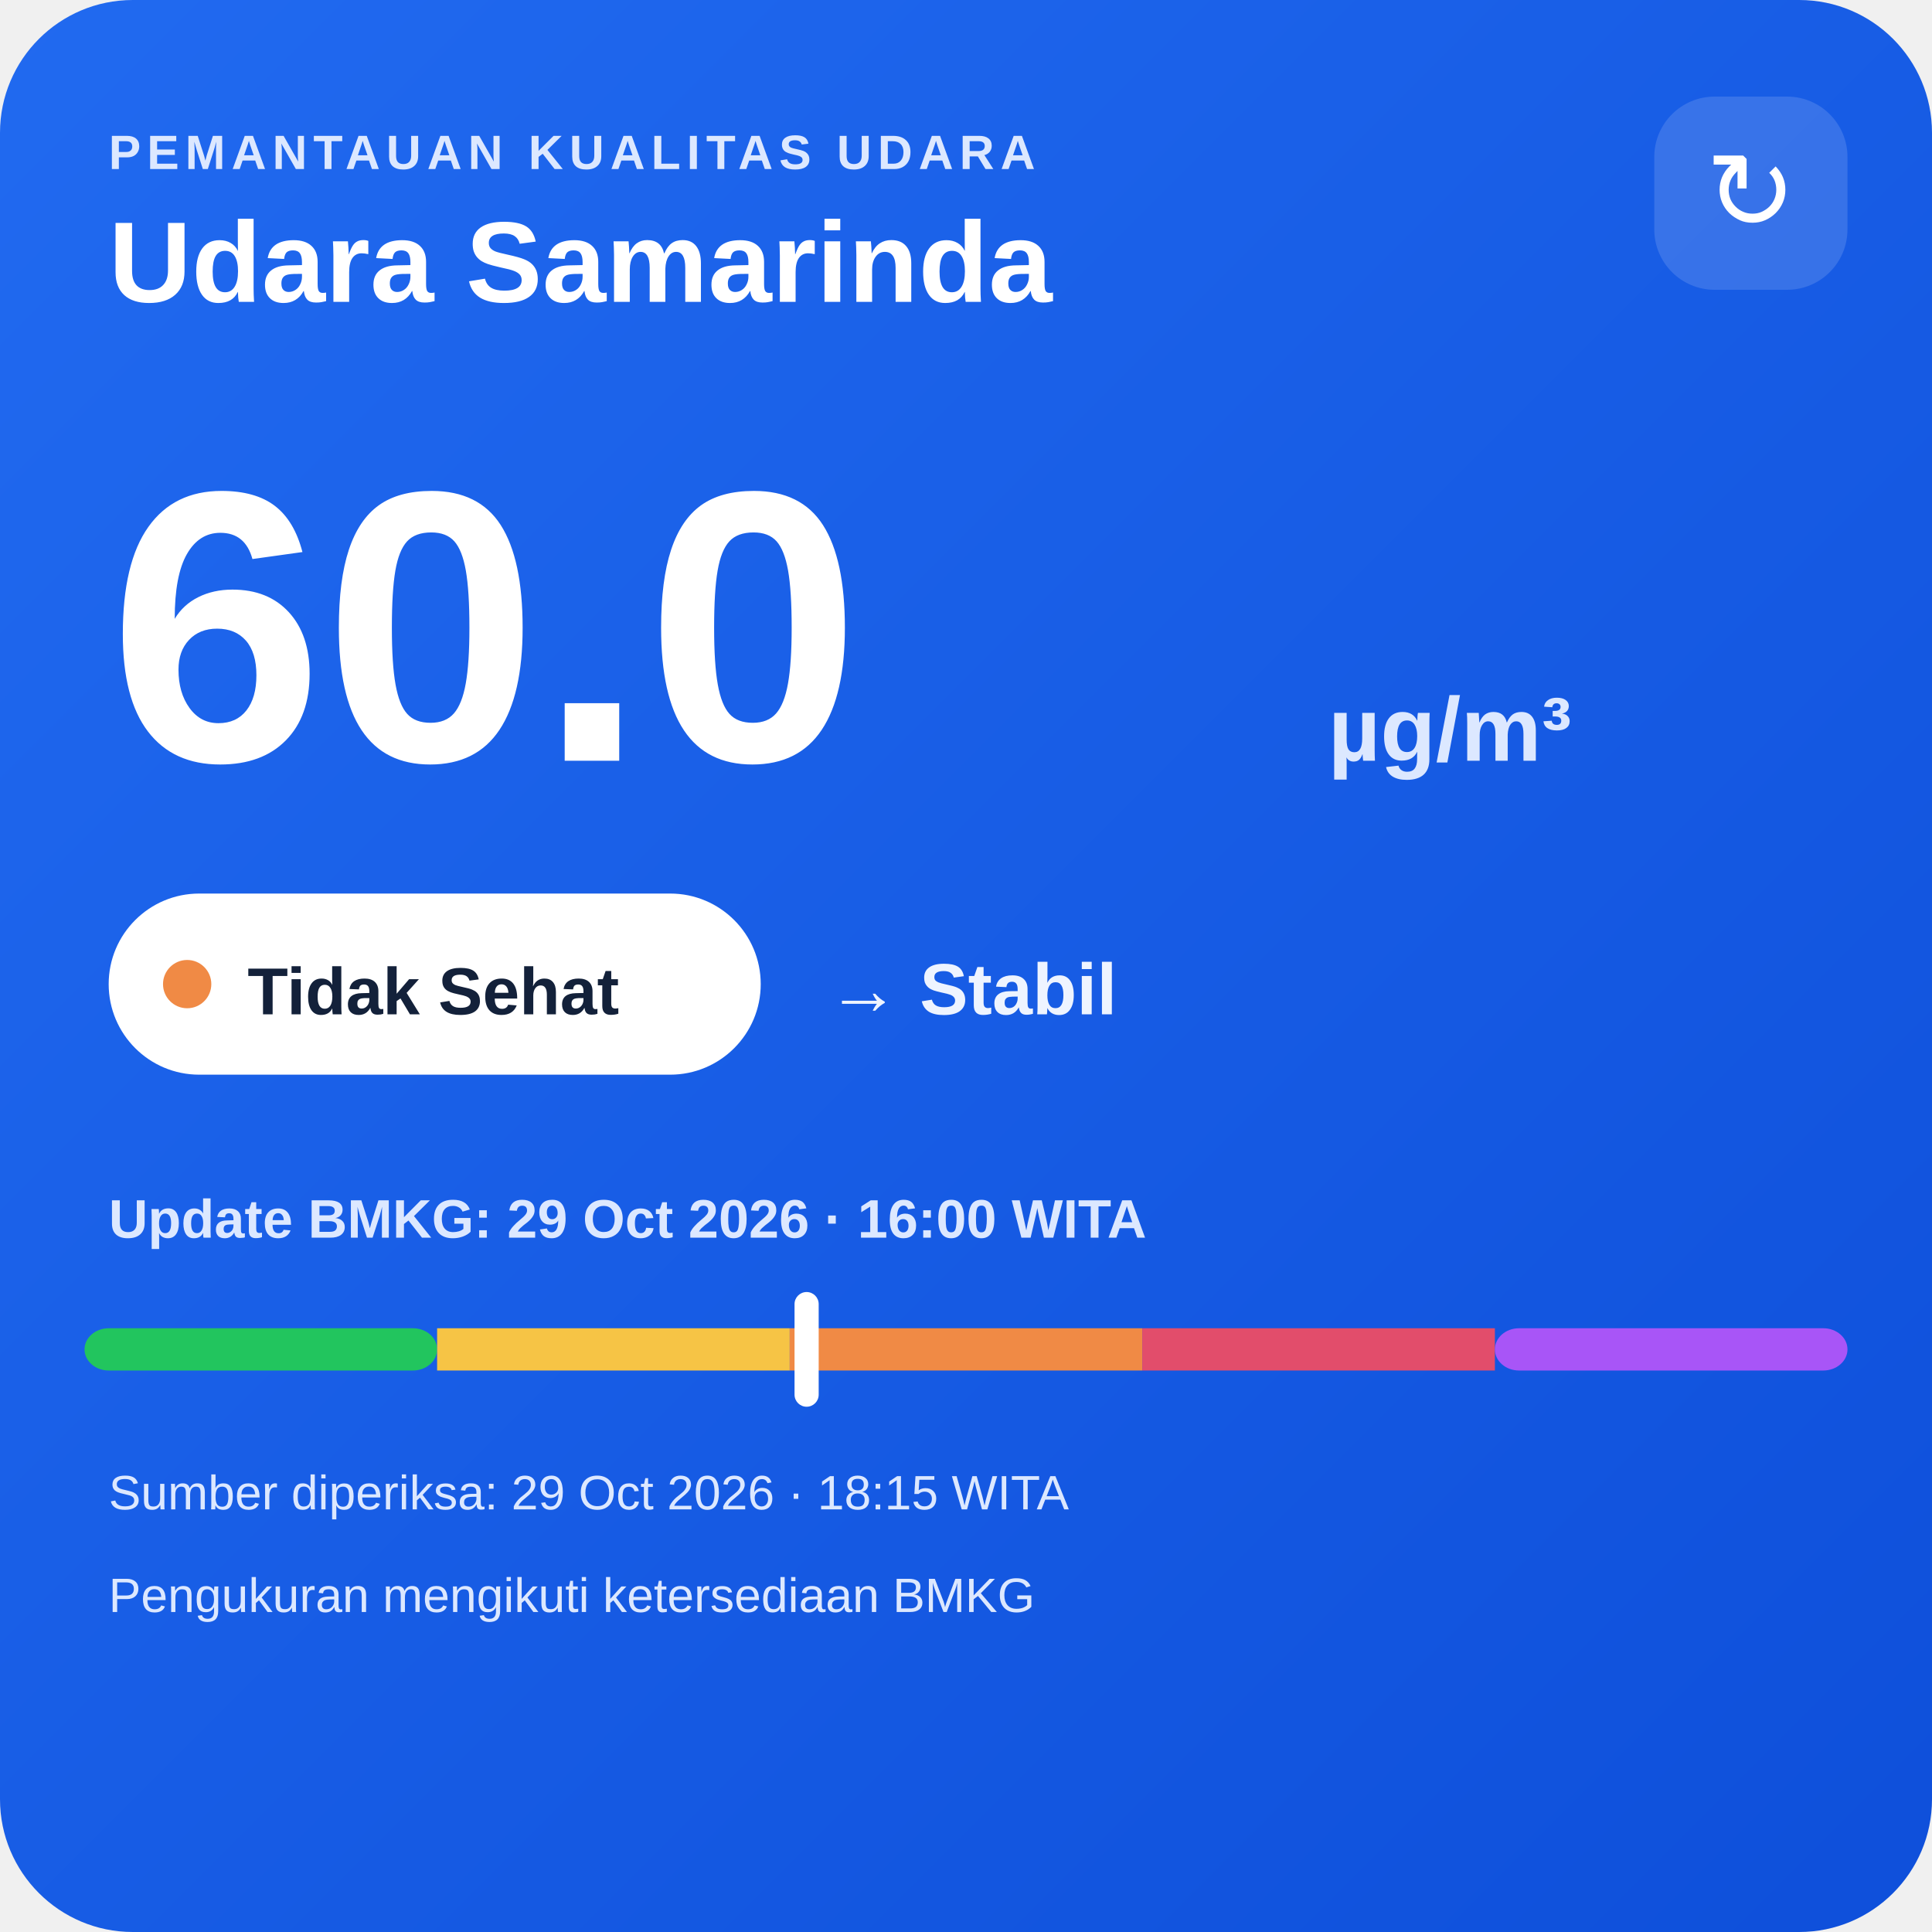
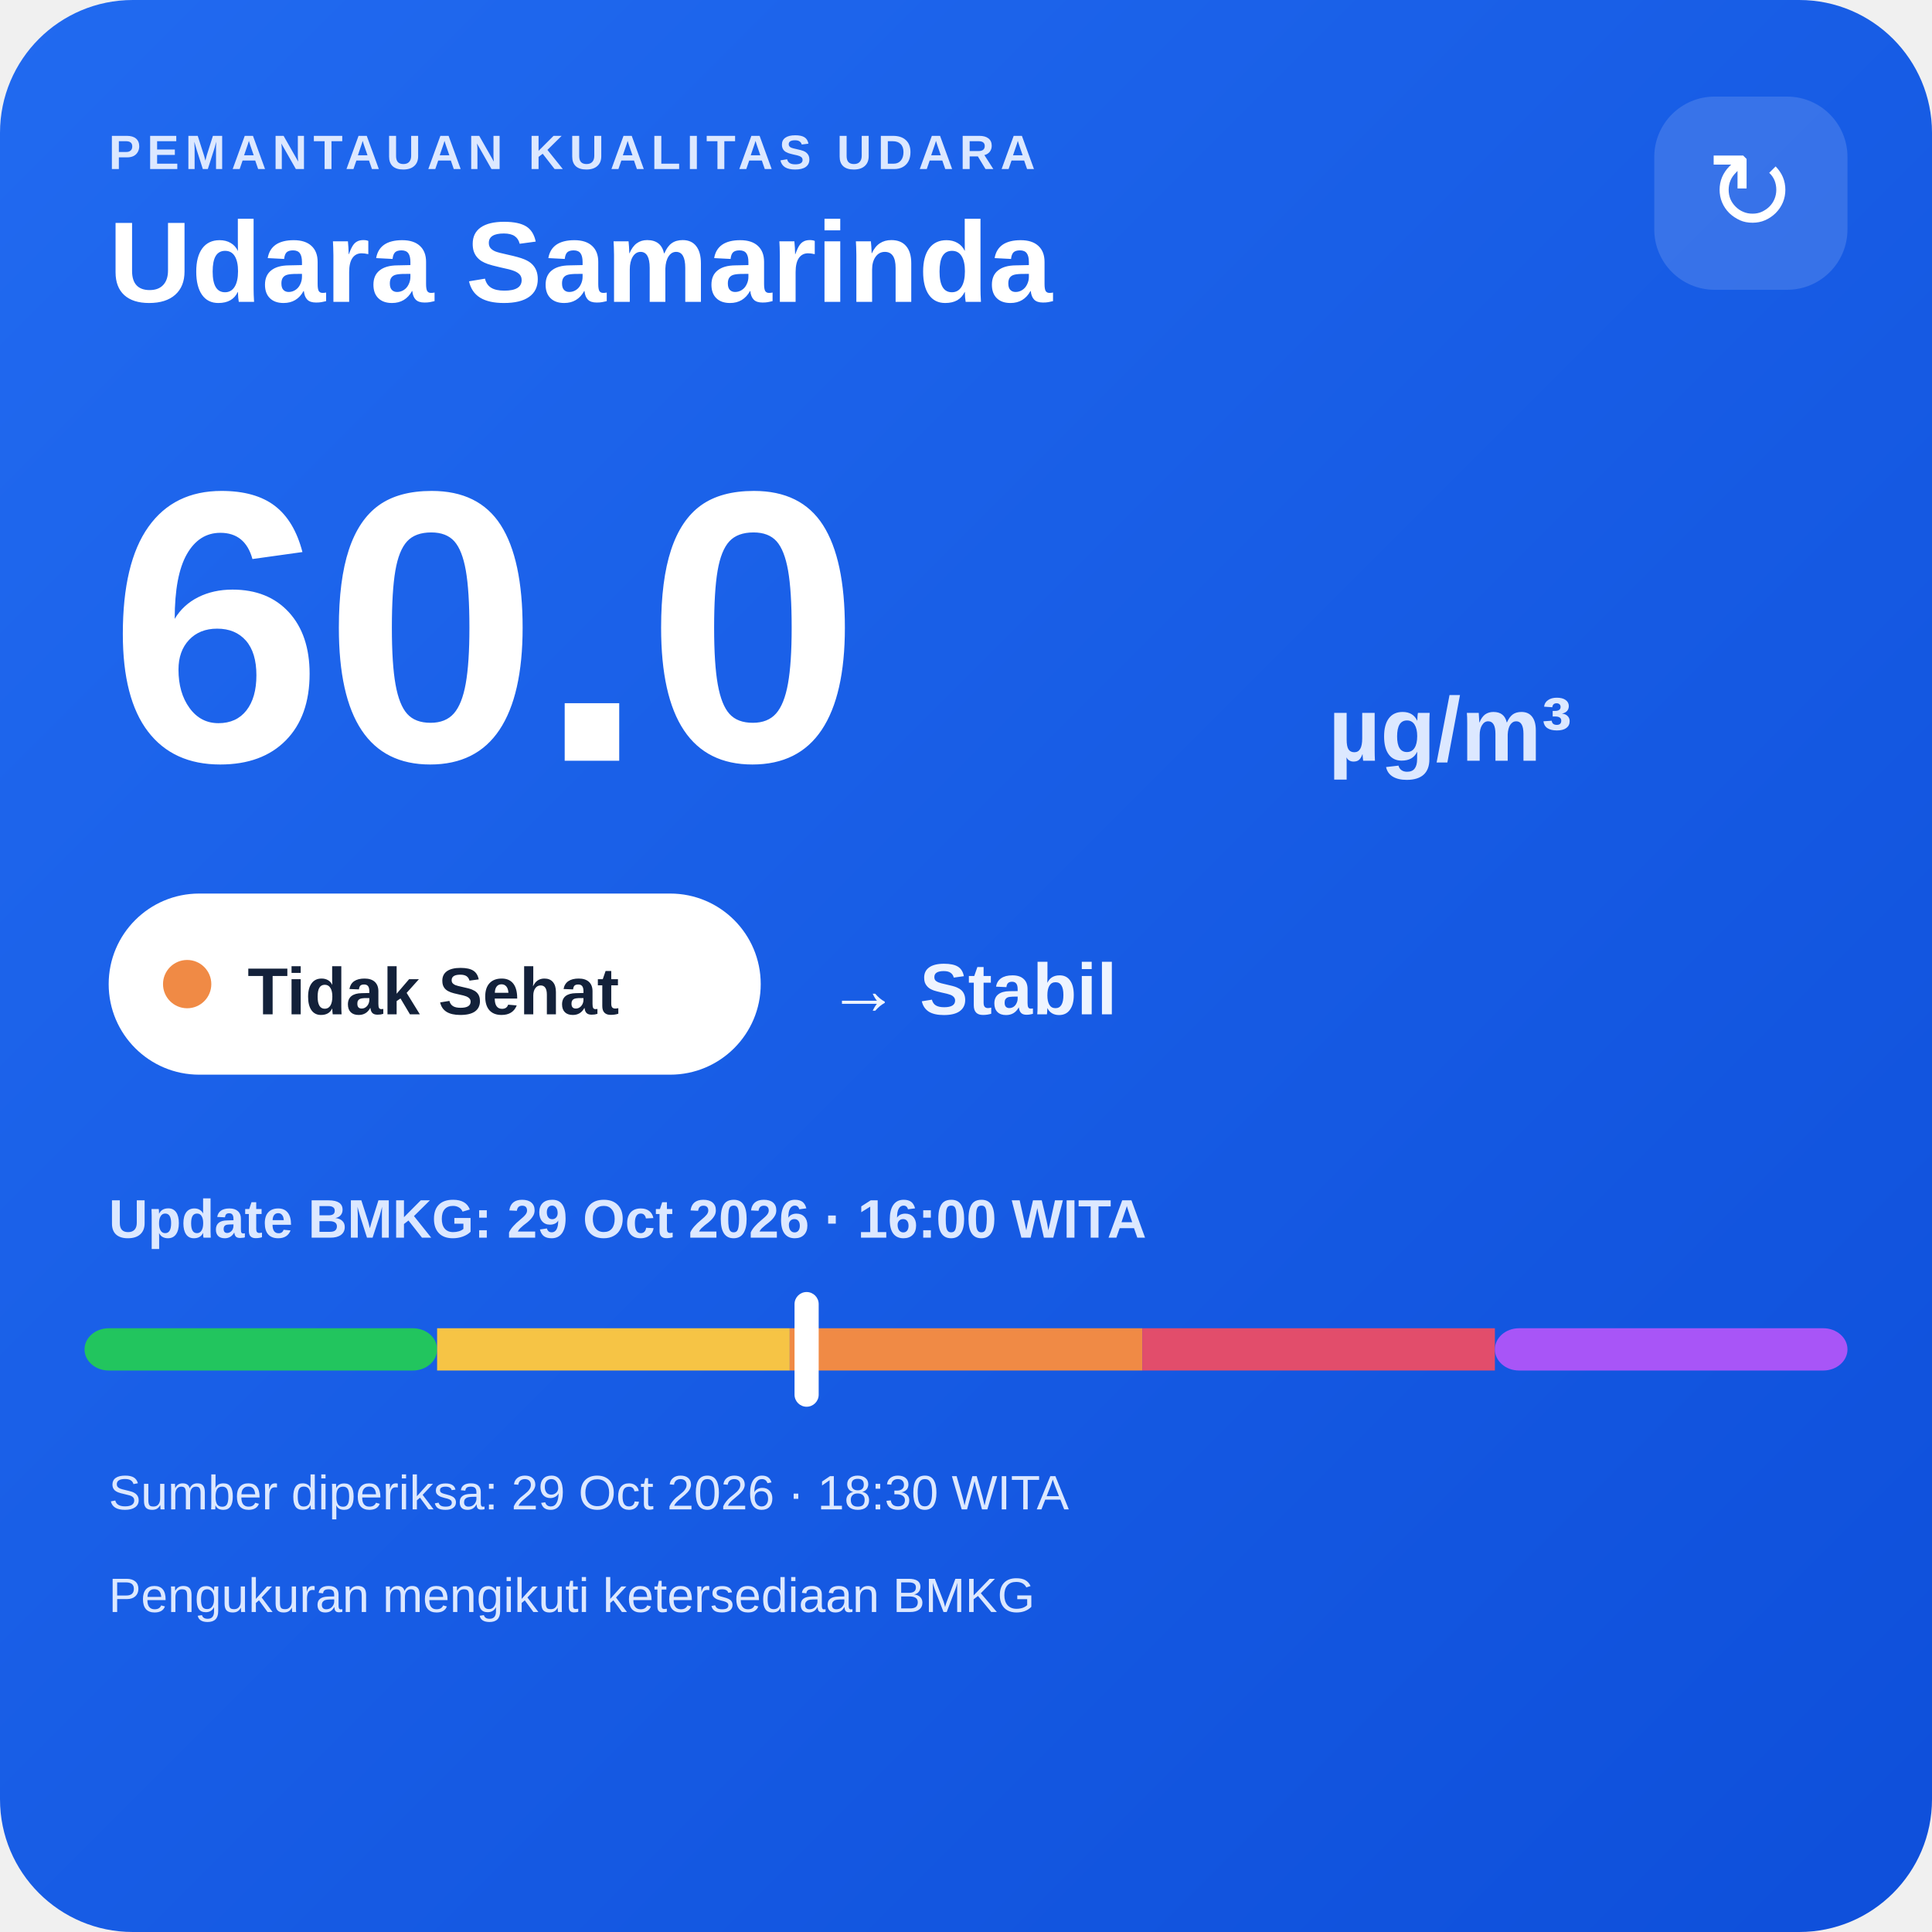
<svg xmlns="http://www.w3.org/2000/svg" width="320" height="320" viewBox="0 0 320 320">
  <defs>
    <linearGradient id="bg" x1="0" y1="0" x2="1" y2="1">
      <stop offset="0" stop-color="#216af0" />
      <stop offset="1" stop-color="#0e4fda" />
    </linearGradient>
  </defs>
  <rect width="320" height="320" rx="22" fill="url(#bg)" />
  <text x="18" y="28" fill="#dce8ff" font-family="Arial,sans-serif" font-size="8" font-weight="700" letter-spacing="1">PEMANTAUAN KUALITAS UDARA</text>
  <text x="18" y="50" fill="#ffffff" font-family="Arial,sans-serif" font-size="19" font-weight="700">Udara Samarinda</text>
  <rect x="274" y="16" width="32" height="32" rx="10" fill="#ffffff" fill-opacity=".14" />
  <text x="290" y="38" text-anchor="middle" fill="#ffffff" font-family="Arial,sans-serif" font-size="18">↻</text>
  <text x="18" y="126" fill="#ffffff" font-family="Arial,sans-serif" font-size="64" font-weight="800">60.0</text>
  <text x="220" y="126" fill="#dce8ff" font-family="Arial,sans-serif" font-size="15" font-weight="700">µg/m³</text>
  <rect x="18" y="148" width="108" height="30" rx="15" fill="#ffffff" />
  <circle cx="31" cy="163" r="4" fill="#f08a45" />
  <text x="41" y="168" fill="#13213a" font-family="Arial,sans-serif" font-size="11" font-weight="700">Tidak Sehat</text>
  <text x="137" y="168" fill="#eef4ff" font-family="Arial,sans-serif" font-size="12" font-weight="700">→ Stabil</text>
  <text x="18" y="205" fill="#dce8ff" font-family="Arial,sans-serif" font-size="9" font-weight="700">Update BMKG: 29 Oct 2026 · 16:00 WITA</text>
  <rect x="14" y="220" width="58.4" height="7" rx="4" fill="#22c55e" />
  <rect x="72.4" y="220" width="58.4" height="7" fill="#f6c445" />
  <rect x="130.8" y="220" width="58.4" height="7" fill="#f08a45" />
  <rect x="189.2" y="220" width="58.4" height="7" fill="#e24d6b" />
  <rect x="247.6" y="220" width="58.4" height="7" rx="4" fill="#a855f7" />
  <rect x="131.6" y="214" width="4" height="19" rx="2" fill="#ffffff" />
-   <text x="18" y="250" fill="#dce8ff" font-family="Arial,sans-serif" font-size="8">Sumber diperiksa: 29 Oct 2026 · 18:15 WITA</text>
+   <text x="18" y="250" fill="#dce8ff" font-family="Arial,sans-serif" font-size="8">Sumber diperiksa: 29 Oct 2026 · 18:30 WITA</text>
  <text x="18" y="267" fill="#dce8ff" font-family="Arial,sans-serif" font-size="8">Pengukuran mengikuti ketersediaan BMKG</text>
</svg>
